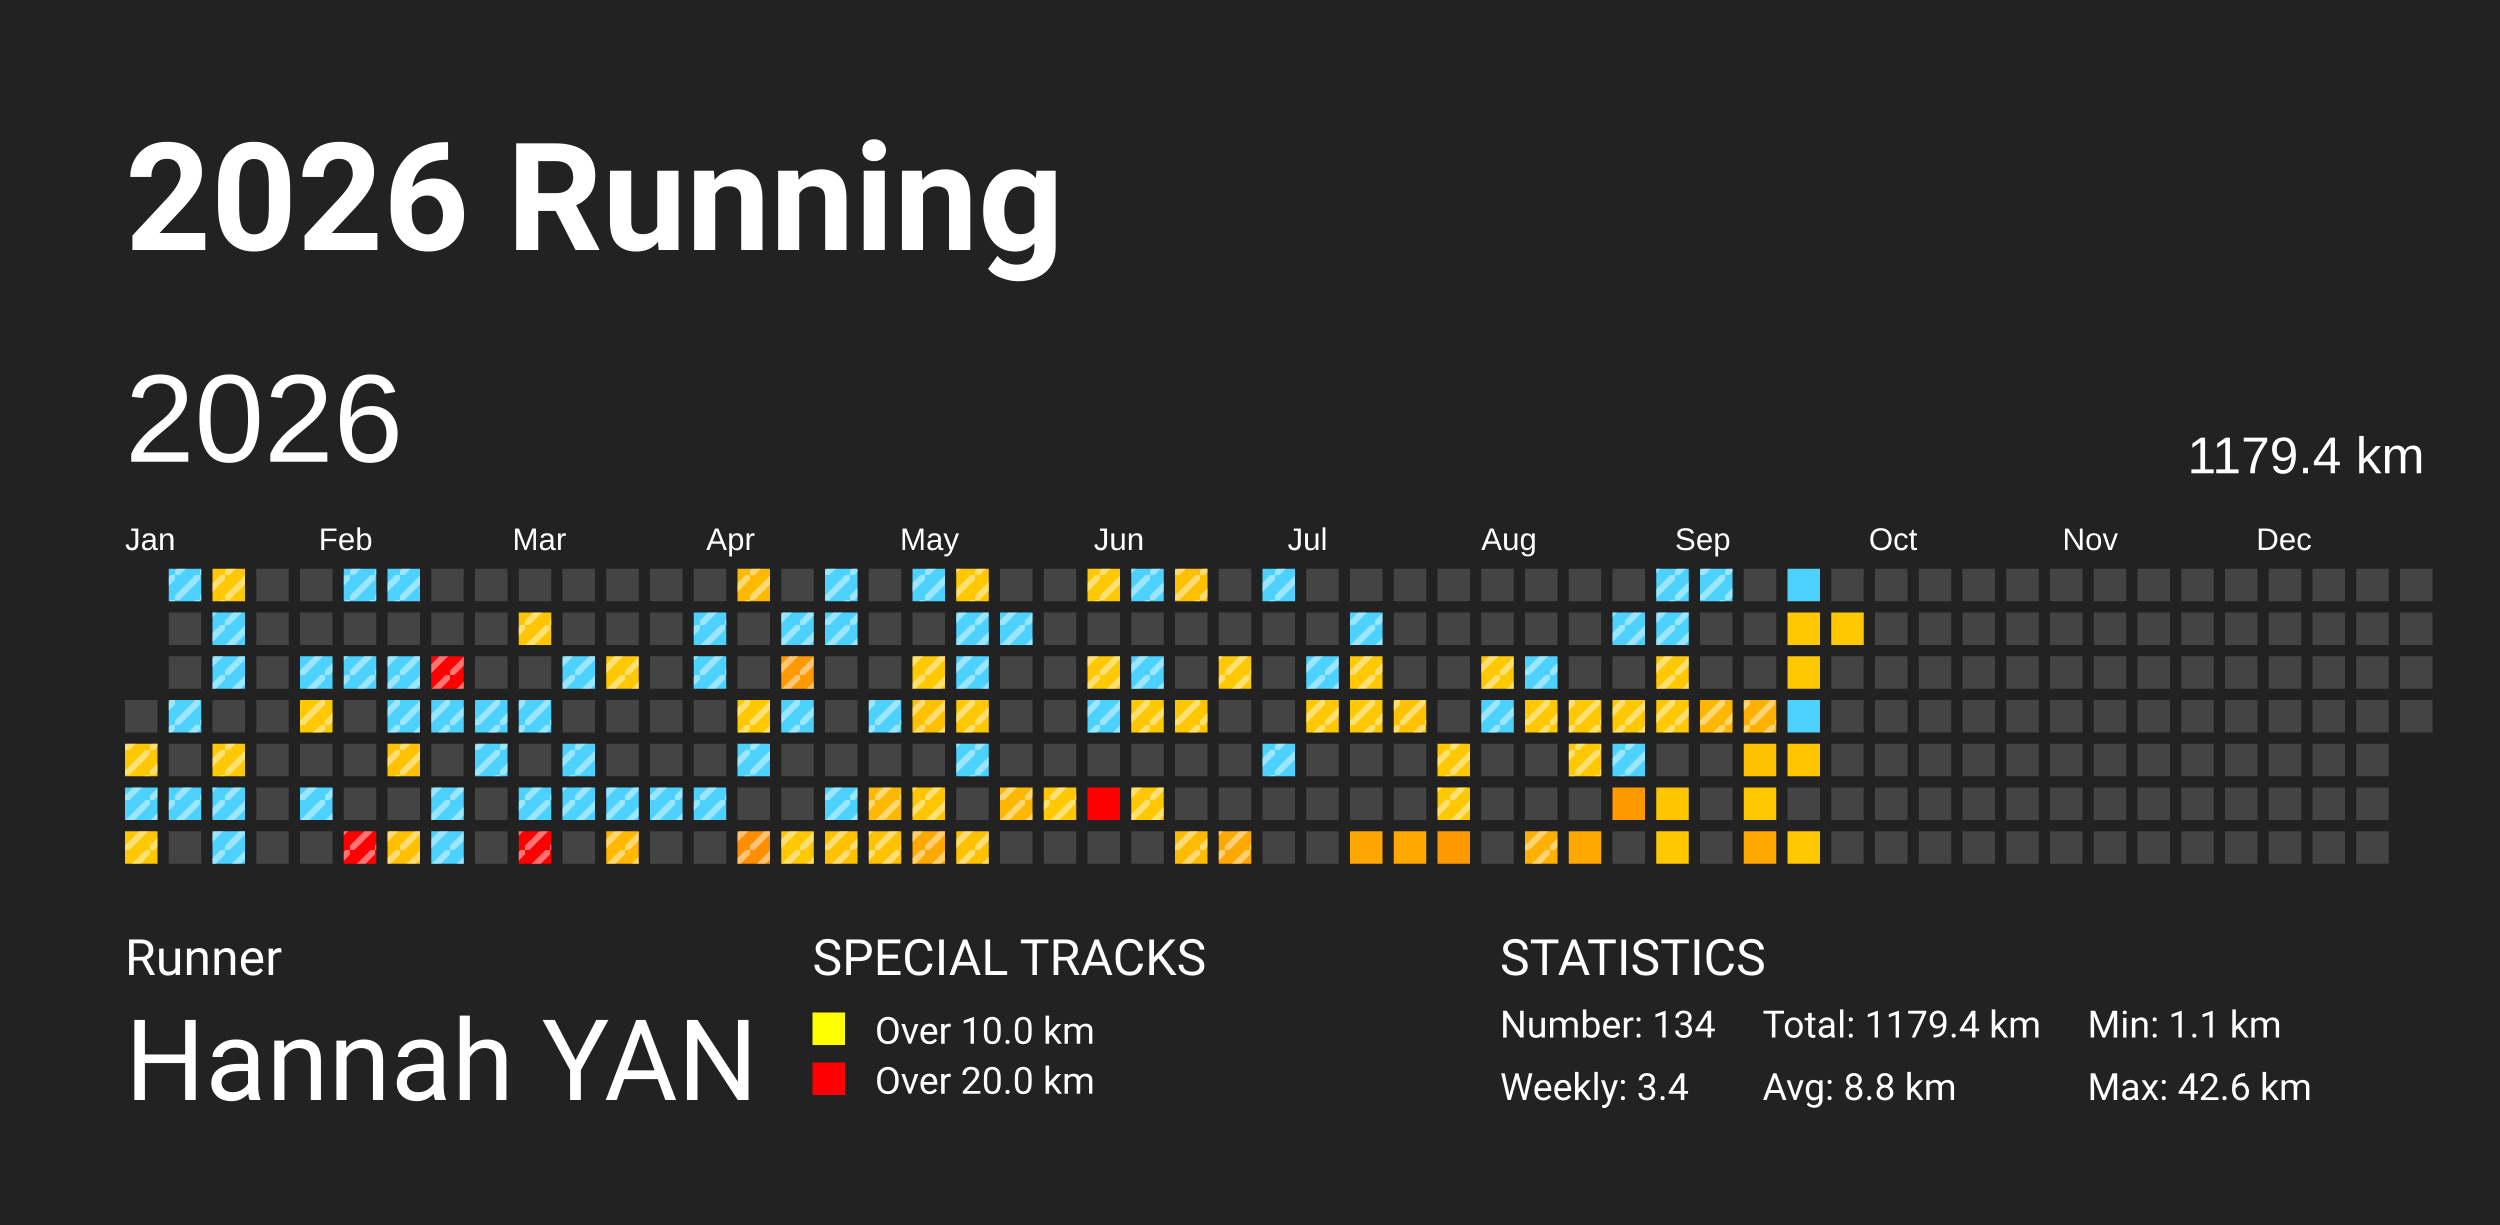
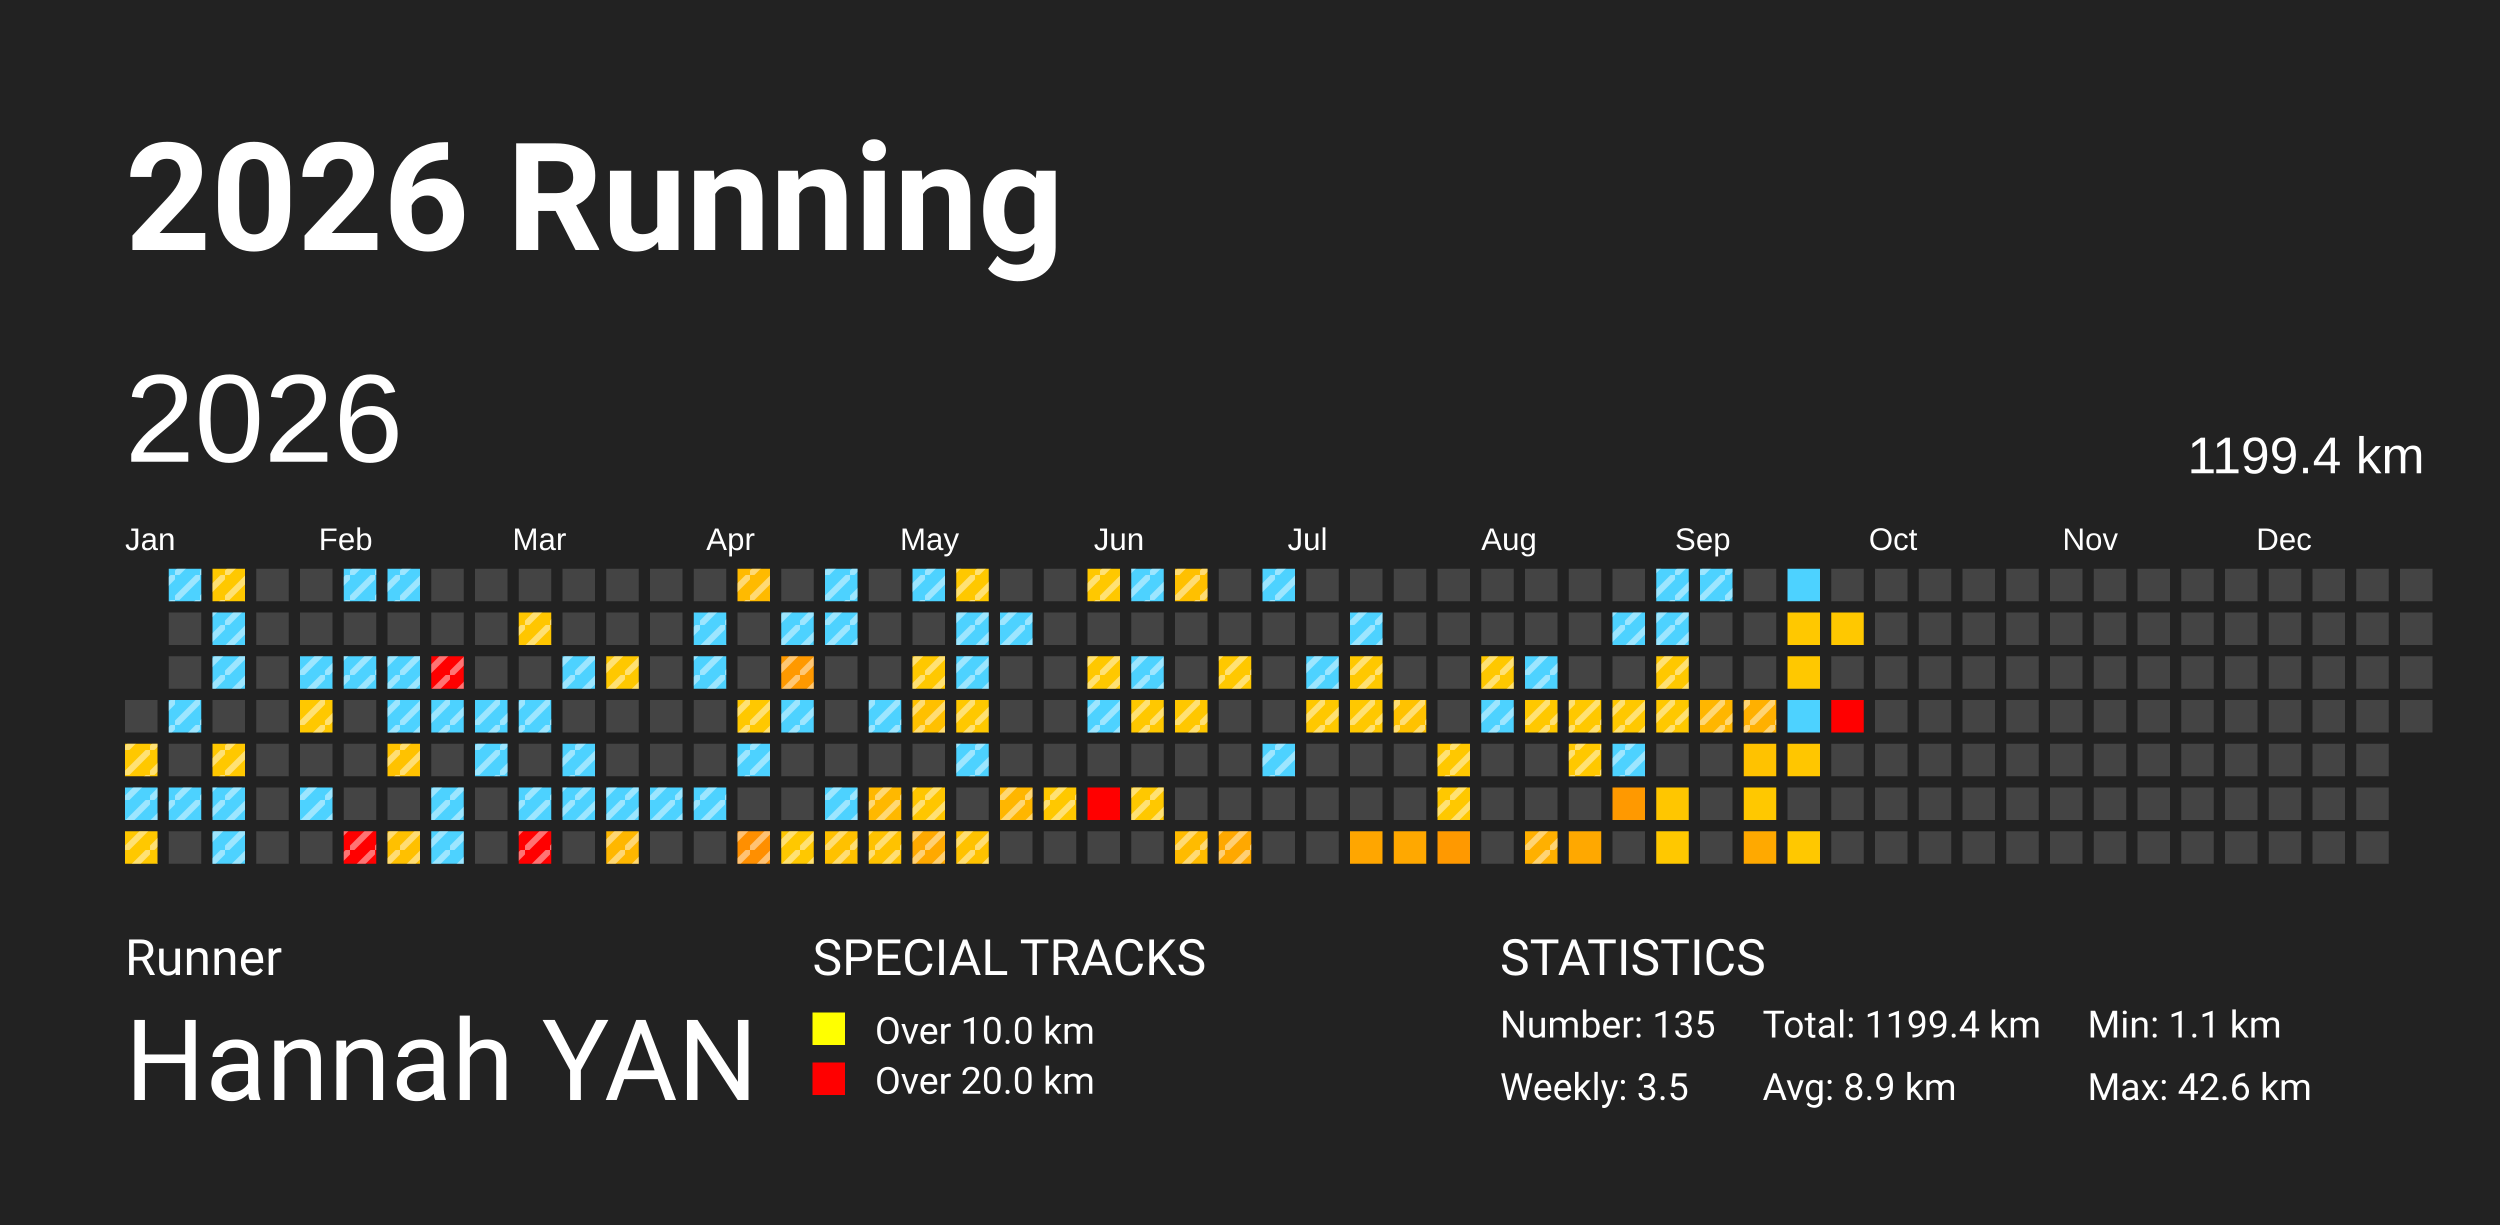
<svg xmlns="http://www.w3.org/2000/svg" baseProfile="full" height="98mm" version="1.1" viewBox="0,0,200,98" width="200mm">
  <defs>
    <pattern height="2" id="indoor-stripe" patternUnits="userSpaceOnUse" width="2">
      <line stroke="white" stroke-opacity="0.45" stroke-width="0.5" x1="0" x2="2" y1="2" y2="0" />
    </pattern>
  </defs>
  <rect fill="#222222" height="98" width="200" x="0" y="0" />
  <text fill="#FFFFFF" style="font-size:12px; font-family:-apple-system, BlinkMacSystemFont, 'Segoe UI', Roboto, 'Helvetica Neue', Arial, sans-serif; font-weight:bold;" x="10" y="20">2026 Running</text>
  <text fill="#FFFFFF" style="font-size:4px; font-family:-apple-system, BlinkMacSystemFont, 'Segoe UI', Roboto, 'Helvetica Neue', Arial, sans-serif;" x="10" y="78">Runner</text>
  <text fill="#FFFFFF" style="font-size:9px; font-family:-apple-system, BlinkMacSystemFont, 'Segoe UI', Roboto, 'Helvetica Neue', Arial, sans-serif;" x="10" y="88">Hannah YAN</text>
  <text fill="#FFFFFF" style="font-size:4px; font-family:-apple-system, BlinkMacSystemFont, 'Segoe UI', Roboto, 'Helvetica Neue', Arial, sans-serif;" x="65" y="78">SPECIAL TRACKS</text>
  <rect fill="yellow" height="2.6" width="2.6" x="65" y="81" />
  <text fill="#FFFFFF" style="font-size:3px; font-family:-apple-system, BlinkMacSystemFont, 'Segoe UI', Roboto, 'Helvetica Neue', Arial, sans-serif;" x="70" y="83.5">Over 10.0 km</text>
  <rect fill="red" height="2.6" width="2.6" x="65" y="85" />
  <text fill="#FFFFFF" style="font-size:3px; font-family:-apple-system, BlinkMacSystemFont, 'Segoe UI', Roboto, 'Helvetica Neue', Arial, sans-serif;" x="70" y="87.5">Over 20.0 km</text>
  <text fill="#FFFFFF" style="font-size:4px; font-family:-apple-system, BlinkMacSystemFont, 'Segoe UI', Roboto, 'Helvetica Neue', Arial, sans-serif;" x="120" y="78">STATISTICS</text>
-   <text fill="#FFFFFF" style="font-size:3px; font-family:-apple-system, BlinkMacSystemFont, 'Segoe UI', Roboto, 'Helvetica Neue', Arial, sans-serif;" x="120" y="83">Number: 134</text>
-   <text fill="#FFFFFF" style="font-size:3px; font-family:-apple-system, BlinkMacSystemFont, 'Segoe UI', Roboto, 'Helvetica Neue', Arial, sans-serif;" x="120" y="88">Weekly: 3.4</text>
-   <text fill="#FFFFFF" style="font-size:3px; font-family:-apple-system, BlinkMacSystemFont, 'Segoe UI', Roboto, 'Helvetica Neue', Arial, sans-serif;" x="141" y="83">Total: 1179.4 km</text>
-   <text fill="#FFFFFF" style="font-size:3px; font-family:-apple-system, BlinkMacSystemFont, 'Segoe UI', Roboto, 'Helvetica Neue', Arial, sans-serif;" x="141" y="88">Avg: 8.8 km</text>
+   <text fill="#FFFFFF" style="font-size:3px; font-family:-apple-system, BlinkMacSystemFont, 'Segoe UI', Roboto, 'Helvetica Neue', Arial, sans-serif;" x="120" y="83">Number: 135</text>
+   <text fill="#FFFFFF" style="font-size:3px; font-family:-apple-system, BlinkMacSystemFont, 'Segoe UI', Roboto, 'Helvetica Neue', Arial, sans-serif;" x="120" y="88">Weekly: 3.5</text>
+   <text fill="#FFFFFF" style="font-size:3px; font-family:-apple-system, BlinkMacSystemFont, 'Segoe UI', Roboto, 'Helvetica Neue', Arial, sans-serif;" x="141" y="83">Total: 1199.4 km</text>
+   <text fill="#FFFFFF" style="font-size:3px; font-family:-apple-system, BlinkMacSystemFont, 'Segoe UI', Roboto, 'Helvetica Neue', Arial, sans-serif;" x="141" y="88">Avg: 8.9 km</text>
  <text fill="#FFFFFF" style="font-size:3px; font-family:-apple-system, BlinkMacSystemFont, 'Segoe UI', Roboto, 'Helvetica Neue', Arial, sans-serif;" x="167" y="83">Min: 1.1 km</text>
  <text fill="#FFFFFF" style="font-size:3px; font-family:-apple-system, BlinkMacSystemFont, 'Segoe UI', Roboto, 'Helvetica Neue', Arial, sans-serif;" x="167" y="88">Max: 42.6 km</text>
  <text dominant-baseline="hanging" fill="#FFFFFF" style="font-size:10.0px; font-family:Arial;" x="10" y="30">2026</text>
-   <text dominant-baseline="hanging" fill="#FFFFFF" style="font-size:4.125px; font-family:Arial;" x="175" y="35">1179.4 km</text>
+   <text dominant-baseline="hanging" fill="#FFFFFF" style="font-size:4.125px; font-family:Arial;" x="175" y="35">1199.4 km</text>
  <text fill="#FFFFFF" style="font-size:2.5px; font-family:Arial" x="10.0" y="44">Jan</text>
  <text fill="#FFFFFF" style="font-size:2.5px; font-family:Arial" x="25.5" y="44">Feb</text>
  <text fill="#FFFFFF" style="font-size:2.5px; font-family:Arial" x="41.0" y="44">Mar</text>
  <text fill="#FFFFFF" style="font-size:2.5px; font-family:Arial" x="56.5" y="44">Apr</text>
  <text fill="#FFFFFF" style="font-size:2.5px; font-family:Arial" x="72.0" y="44">May</text>
  <text fill="#FFFFFF" style="font-size:2.5px; font-family:Arial" x="87.5" y="44">Jun</text>
  <text fill="#FFFFFF" style="font-size:2.5px; font-family:Arial" x="103.0" y="44">Jul</text>
  <text fill="#FFFFFF" style="font-size:2.5px; font-family:Arial" x="118.5" y="44">Aug</text>
  <text fill="#FFFFFF" style="font-size:2.5px; font-family:Arial" x="134.0" y="44">Sep</text>
  <text fill="#FFFFFF" style="font-size:2.5px; font-family:Arial" x="149.5" y="44">Oct</text>
  <text fill="#FFFFFF" style="font-size:2.5px; font-family:Arial" x="165.0" y="44">Nov</text>
  <text fill="#FFFFFF" style="font-size:2.5px; font-family:Arial" x="180.5" y="44">Dec</text>
  <rect fill="#444444" height="2.6" width="2.6" x="10.0" y="56.0" />
  <rect fill="#ffc800" height="2.6" width="2.6" x="10.0" y="59.5" />
  <rect fill="url(#indoor-stripe)" height="2.6" style="pointer-events: none;" width="2.6" x="10.0" y="59.5" />
  <rect fill="#4dd2ff" height="2.6" width="2.6" x="10.0" y="63.0" />
  <rect fill="url(#indoor-stripe)" height="2.6" style="pointer-events: none;" width="2.6" x="10.0" y="63.0" />
  <rect fill="#ffc800" height="2.6" width="2.6" x="10.0" y="66.5" />
  <rect fill="url(#indoor-stripe)" height="2.6" style="pointer-events: none;" width="2.6" x="10.0" y="66.5" />
  <rect fill="#4dd2ff" height="2.6" width="2.6" x="13.5" y="45.5" />
  <rect fill="url(#indoor-stripe)" height="2.6" style="pointer-events: none;" width="2.6" x="13.5" y="45.5" />
  <rect fill="#444444" height="2.6" width="2.6" x="13.5" y="49.0" />
  <rect fill="#444444" height="2.6" width="2.6" x="13.5" y="52.5" />
  <rect fill="#4dd2ff" height="2.6" width="2.6" x="13.5" y="56.0" />
  <rect fill="url(#indoor-stripe)" height="2.6" style="pointer-events: none;" width="2.6" x="13.5" y="56.0" />
  <rect fill="#444444" height="2.6" width="2.6" x="13.5" y="59.5" />
  <rect fill="#4dd2ff" height="2.6" width="2.6" x="13.5" y="63.0" />
  <rect fill="url(#indoor-stripe)" height="2.6" style="pointer-events: none;" width="2.6" x="13.5" y="63.0" />
  <rect fill="#444444" height="2.6" width="2.6" x="13.5" y="66.5" />
  <rect fill="#ffc800" height="2.6" width="2.6" x="17.0" y="45.5" />
  <rect fill="url(#indoor-stripe)" height="2.6" style="pointer-events: none;" width="2.6" x="17.0" y="45.5" />
  <rect fill="#4dd2ff" height="2.6" width="2.6" x="17.0" y="49.0" />
  <rect fill="url(#indoor-stripe)" height="2.6" style="pointer-events: none;" width="2.6" x="17.0" y="49.0" />
  <rect fill="#4dd2ff" height="2.6" width="2.6" x="17.0" y="52.5" />
  <rect fill="url(#indoor-stripe)" height="2.6" style="pointer-events: none;" width="2.6" x="17.0" y="52.5" />
  <rect fill="#444444" height="2.6" width="2.6" x="17.0" y="56.0" />
  <rect fill="#ffc800" height="2.6" width="2.6" x="17.0" y="59.5" />
  <rect fill="url(#indoor-stripe)" height="2.6" style="pointer-events: none;" width="2.6" x="17.0" y="59.5" />
  <rect fill="#4dd2ff" height="2.6" width="2.6" x="17.0" y="63.0" />
  <rect fill="url(#indoor-stripe)" height="2.6" style="pointer-events: none;" width="2.6" x="17.0" y="63.0" />
  <rect fill="#4dd2ff" height="2.6" width="2.6" x="17.0" y="66.5" />
  <rect fill="url(#indoor-stripe)" height="2.6" style="pointer-events: none;" width="2.6" x="17.0" y="66.5" />
  <rect fill="#444444" height="2.6" width="2.6" x="20.5" y="45.5" />
  <rect fill="#444444" height="2.6" width="2.6" x="20.5" y="49.0" />
  <rect fill="#444444" height="2.6" width="2.6" x="20.5" y="52.5" />
  <rect fill="#444444" height="2.6" width="2.6" x="20.5" y="56.0" />
  <rect fill="#444444" height="2.6" width="2.6" x="20.5" y="59.5" />
  <rect fill="#444444" height="2.6" width="2.6" x="20.5" y="63.0" />
  <rect fill="#444444" height="2.6" width="2.6" x="20.5" y="66.5" />
  <rect fill="#444444" height="2.6" width="2.6" x="24.0" y="45.5" />
  <rect fill="#444444" height="2.6" width="2.6" x="24.0" y="49.0" />
  <rect fill="#4dd2ff" height="2.6" width="2.6" x="24.0" y="52.5" />
  <rect fill="url(#indoor-stripe)" height="2.6" style="pointer-events: none;" width="2.6" x="24.0" y="52.5" />
  <rect fill="#ffc800" height="2.6" width="2.6" x="24.0" y="56.0" />
  <rect fill="url(#indoor-stripe)" height="2.6" style="pointer-events: none;" width="2.6" x="24.0" y="56.0" />
  <rect fill="#444444" height="2.6" width="2.6" x="24.0" y="59.5" />
  <rect fill="#4dd2ff" height="2.6" width="2.6" x="24.0" y="63.0" />
  <rect fill="url(#indoor-stripe)" height="2.6" style="pointer-events: none;" width="2.6" x="24.0" y="63.0" />
  <rect fill="#444444" height="2.6" width="2.6" x="24.0" y="66.5" />
  <rect fill="#4dd2ff" height="2.6" width="2.6" x="27.5" y="45.5" />
  <rect fill="url(#indoor-stripe)" height="2.6" style="pointer-events: none;" width="2.6" x="27.5" y="45.5" />
  <rect fill="#444444" height="2.6" width="2.6" x="27.5" y="49.0" />
  <rect fill="#4dd2ff" height="2.6" width="2.6" x="27.5" y="52.5" />
  <rect fill="url(#indoor-stripe)" height="2.6" style="pointer-events: none;" width="2.6" x="27.5" y="52.5" />
  <rect fill="#444444" height="2.6" width="2.6" x="27.5" y="56.0" />
  <rect fill="#444444" height="2.6" width="2.6" x="27.5" y="59.5" />
  <rect fill="#444444" height="2.6" width="2.6" x="27.5" y="63.0" />
  <rect fill="red" height="2.6" width="2.6" x="27.5" y="66.5" />
  <rect fill="url(#indoor-stripe)" height="2.6" style="pointer-events: none;" width="2.6" x="27.5" y="66.5" />
  <rect fill="#4dd2ff" height="2.6" width="2.6" x="31.0" y="45.5" />
  <rect fill="url(#indoor-stripe)" height="2.6" style="pointer-events: none;" width="2.6" x="31.0" y="45.5" />
  <rect fill="#444444" height="2.6" width="2.6" x="31.0" y="49.0" />
  <rect fill="#4dd2ff" height="2.6" width="2.6" x="31.0" y="52.5" />
  <rect fill="url(#indoor-stripe)" height="2.6" style="pointer-events: none;" width="2.6" x="31.0" y="52.5" />
  <rect fill="#4dd2ff" height="2.6" width="2.6" x="31.0" y="56.0" />
  <rect fill="url(#indoor-stripe)" height="2.6" style="pointer-events: none;" width="2.6" x="31.0" y="56.0" />
  <rect fill="#ffc200" height="2.6" width="2.6" x="31.0" y="59.5" />
  <rect fill="url(#indoor-stripe)" height="2.6" style="pointer-events: none;" width="2.6" x="31.0" y="59.5" />
  <rect fill="#444444" height="2.6" width="2.6" x="31.0" y="63.0" />
  <rect fill="#ffc000" height="2.6" width="2.6" x="31.0" y="66.5" />
  <rect fill="url(#indoor-stripe)" height="2.6" style="pointer-events: none;" width="2.6" x="31.0" y="66.5" />
  <rect fill="#444444" height="2.6" width="2.6" x="34.5" y="45.5" />
  <rect fill="#444444" height="2.6" width="2.6" x="34.5" y="49.0" />
  <rect fill="red" height="2.6" width="2.6" x="34.5" y="52.5" />
  <rect fill="url(#indoor-stripe)" height="2.6" style="pointer-events: none;" width="2.6" x="34.5" y="52.5" />
  <rect fill="#4dd2ff" height="2.6" width="2.6" x="34.5" y="56.0" />
  <rect fill="url(#indoor-stripe)" height="2.6" style="pointer-events: none;" width="2.6" x="34.5" y="56.0" />
  <rect fill="#444444" height="2.6" width="2.6" x="34.5" y="59.5" />
  <rect fill="#4dd2ff" height="2.6" width="2.6" x="34.5" y="63.0" />
  <rect fill="url(#indoor-stripe)" height="2.6" style="pointer-events: none;" width="2.6" x="34.5" y="63.0" />
  <rect fill="#4dd2ff" height="2.6" width="2.6" x="34.5" y="66.5" />
  <rect fill="url(#indoor-stripe)" height="2.6" style="pointer-events: none;" width="2.6" x="34.5" y="66.5" />
  <rect fill="#444444" height="2.6" width="2.6" x="38.0" y="45.5" />
  <rect fill="#444444" height="2.6" width="2.6" x="38.0" y="49.0" />
  <rect fill="#444444" height="2.6" width="2.6" x="38.0" y="52.5" />
  <rect fill="#4dd2ff" height="2.6" width="2.6" x="38.0" y="56.0" />
  <rect fill="url(#indoor-stripe)" height="2.6" style="pointer-events: none;" width="2.6" x="38.0" y="56.0" />
  <rect fill="#4dd2ff" height="2.6" width="2.6" x="38.0" y="59.5" />
  <rect fill="url(#indoor-stripe)" height="2.6" style="pointer-events: none;" width="2.6" x="38.0" y="59.5" />
  <rect fill="#444444" height="2.6" width="2.6" x="38.0" y="63.0" />
  <rect fill="#444444" height="2.6" width="2.6" x="38.0" y="66.5" />
  <rect fill="#444444" height="2.6" width="2.6" x="41.5" y="45.5" />
  <rect fill="#ffc600" height="2.6" width="2.6" x="41.5" y="49.0" />
  <rect fill="url(#indoor-stripe)" height="2.6" style="pointer-events: none;" width="2.6" x="41.5" y="49.0" />
  <rect fill="#444444" height="2.6" width="2.6" x="41.5" y="52.5" />
  <rect fill="#4dd2ff" height="2.6" width="2.6" x="41.5" y="56.0" />
  <rect fill="url(#indoor-stripe)" height="2.6" style="pointer-events: none;" width="2.6" x="41.5" y="56.0" />
  <rect fill="#444444" height="2.6" width="2.6" x="41.5" y="59.5" />
  <rect fill="#4dd2ff" height="2.6" width="2.6" x="41.5" y="63.0" />
  <rect fill="url(#indoor-stripe)" height="2.6" style="pointer-events: none;" width="2.6" x="41.5" y="63.0" />
  <rect fill="red" height="2.6" width="2.6" x="41.5" y="66.5" />
  <rect fill="url(#indoor-stripe)" height="2.6" style="pointer-events: none;" width="2.6" x="41.5" y="66.5" />
  <rect fill="#444444" height="2.6" width="2.6" x="45.0" y="45.5" />
  <rect fill="#444444" height="2.6" width="2.6" x="45.0" y="49.0" />
  <rect fill="#4dd2ff" height="2.6" width="2.6" x="45.0" y="52.5" />
  <rect fill="url(#indoor-stripe)" height="2.6" style="pointer-events: none;" width="2.6" x="45.0" y="52.5" />
  <rect fill="#444444" height="2.6" width="2.6" x="45.0" y="56.0" />
  <rect fill="#4dd2ff" height="2.6" width="2.6" x="45.0" y="59.5" />
  <rect fill="url(#indoor-stripe)" height="2.6" style="pointer-events: none;" width="2.6" x="45.0" y="59.5" />
  <rect fill="#4dd2ff" height="2.6" width="2.6" x="45.0" y="63.0" />
  <rect fill="url(#indoor-stripe)" height="2.6" style="pointer-events: none;" width="2.6" x="45.0" y="63.0" />
  <rect fill="#444444" height="2.6" width="2.6" x="45.0" y="66.5" />
  <rect fill="#444444" height="2.6" width="2.6" x="48.5" y="45.5" />
  <rect fill="#444444" height="2.6" width="2.6" x="48.5" y="49.0" />
  <rect fill="#ffc800" height="2.6" width="2.6" x="48.5" y="52.5" />
  <rect fill="url(#indoor-stripe)" height="2.6" style="pointer-events: none;" width="2.6" x="48.5" y="52.5" />
  <rect fill="#444444" height="2.6" width="2.6" x="48.5" y="56.0" />
  <rect fill="#444444" height="2.6" width="2.6" x="48.5" y="59.5" />
  <rect fill="#4dd2ff" height="2.6" width="2.6" x="48.5" y="63.0" />
  <rect fill="url(#indoor-stripe)" height="2.6" style="pointer-events: none;" width="2.6" x="48.5" y="63.0" />
  <rect fill="#ffb700" height="2.6" width="2.6" x="48.5" y="66.5" />
  <rect fill="url(#indoor-stripe)" height="2.6" style="pointer-events: none;" width="2.6" x="48.5" y="66.5" />
  <rect fill="#444444" height="2.6" width="2.6" x="52.0" y="45.5" />
  <rect fill="#444444" height="2.6" width="2.6" x="52.0" y="49.0" />
  <rect fill="#444444" height="2.6" width="2.6" x="52.0" y="52.5" />
  <rect fill="#444444" height="2.6" width="2.6" x="52.0" y="56.0" />
  <rect fill="#444444" height="2.6" width="2.6" x="52.0" y="59.5" />
  <rect fill="#4dd2ff" height="2.6" width="2.6" x="52.0" y="63.0" />
  <rect fill="url(#indoor-stripe)" height="2.6" style="pointer-events: none;" width="2.6" x="52.0" y="63.0" />
  <rect fill="#444444" height="2.6" width="2.6" x="52.0" y="66.5" />
  <rect fill="#444444" height="2.6" width="2.6" x="55.5" y="45.5" />
  <rect fill="#4dd2ff" height="2.6" width="2.6" x="55.5" y="49.0" />
  <rect fill="url(#indoor-stripe)" height="2.6" style="pointer-events: none;" width="2.6" x="55.5" y="49.0" />
  <rect fill="#4dd2ff" height="2.6" width="2.6" x="55.5" y="52.5" />
  <rect fill="url(#indoor-stripe)" height="2.6" style="pointer-events: none;" width="2.6" x="55.5" y="52.5" />
  <rect fill="#444444" height="2.6" width="2.6" x="55.5" y="56.0" />
  <rect fill="#444444" height="2.6" width="2.6" x="55.5" y="59.5" />
  <rect fill="#4dd2ff" height="2.6" width="2.6" x="55.5" y="63.0" />
  <rect fill="url(#indoor-stripe)" height="2.6" style="pointer-events: none;" width="2.6" x="55.5" y="63.0" />
  <rect fill="#444444" height="2.6" width="2.6" x="55.5" y="66.5" />
  <rect fill="#ffba00" height="2.6" width="2.6" x="59.0" y="45.5" />
  <rect fill="url(#indoor-stripe)" height="2.6" style="pointer-events: none;" width="2.6" x="59.0" y="45.5" />
  <rect fill="#444444" height="2.6" width="2.6" x="59.0" y="49.0" />
  <rect fill="#444444" height="2.6" width="2.6" x="59.0" y="52.5" />
  <rect fill="#ffc800" height="2.6" width="2.6" x="59.0" y="56.0" />
  <rect fill="url(#indoor-stripe)" height="2.6" style="pointer-events: none;" width="2.6" x="59.0" y="56.0" />
  <rect fill="#4dd2ff" height="2.6" width="2.6" x="59.0" y="59.5" />
  <rect fill="url(#indoor-stripe)" height="2.6" style="pointer-events: none;" width="2.6" x="59.0" y="59.5" />
  <rect fill="#444444" height="2.6" width="2.6" x="59.0" y="63.0" />
  <rect fill="#ff8f00" height="2.6" width="2.6" x="59.0" y="66.5" />
  <rect fill="url(#indoor-stripe)" height="2.6" style="pointer-events: none;" width="2.6" x="59.0" y="66.5" />
  <rect fill="#444444" height="2.6" width="2.6" x="62.5" y="45.5" />
  <rect fill="#4dd2ff" height="2.6" width="2.6" x="62.5" y="49.0" />
  <rect fill="url(#indoor-stripe)" height="2.6" style="pointer-events: none;" width="2.6" x="62.5" y="49.0" />
  <rect fill="#ff9900" height="2.6" width="2.6" x="62.5" y="52.5" />
  <rect fill="url(#indoor-stripe)" height="2.6" style="pointer-events: none;" width="2.6" x="62.5" y="52.5" />
  <rect fill="#4dd2ff" height="2.6" width="2.6" x="62.5" y="56.0" />
  <rect fill="url(#indoor-stripe)" height="2.6" style="pointer-events: none;" width="2.6" x="62.5" y="56.0" />
  <rect fill="#444444" height="2.6" width="2.6" x="62.5" y="59.5" />
  <rect fill="#444444" height="2.6" width="2.6" x="62.5" y="63.0" />
  <rect fill="#ffc800" height="2.6" width="2.6" x="62.5" y="66.5" />
  <rect fill="url(#indoor-stripe)" height="2.6" style="pointer-events: none;" width="2.6" x="62.5" y="66.5" />
  <rect fill="#4dd2ff" height="2.6" width="2.6" x="66.0" y="45.5" />
  <rect fill="url(#indoor-stripe)" height="2.6" style="pointer-events: none;" width="2.6" x="66.0" y="45.5" />
  <rect fill="#4dd2ff" height="2.6" width="2.6" x="66.0" y="49.0" />
  <rect fill="url(#indoor-stripe)" height="2.6" style="pointer-events: none;" width="2.6" x="66.0" y="49.0" />
  <rect fill="#444444" height="2.6" width="2.6" x="66.0" y="52.5" />
  <rect fill="#444444" height="2.6" width="2.6" x="66.0" y="56.0" />
  <rect fill="#444444" height="2.6" width="2.6" x="66.0" y="59.5" />
  <rect fill="#4dd2ff" height="2.6" width="2.6" x="66.0" y="63.0" />
  <rect fill="url(#indoor-stripe)" height="2.6" style="pointer-events: none;" width="2.6" x="66.0" y="63.0" />
  <rect fill="#ffc100" height="2.6" width="2.6" x="66.0" y="66.5" />
  <rect fill="url(#indoor-stripe)" height="2.6" style="pointer-events: none;" width="2.6" x="66.0" y="66.5" />
  <rect fill="#444444" height="2.6" width="2.6" x="69.5" y="45.5" />
  <rect fill="#444444" height="2.6" width="2.6" x="69.5" y="49.0" />
  <rect fill="#444444" height="2.6" width="2.6" x="69.5" y="52.5" />
  <rect fill="#4dd2ff" height="2.6" width="2.6" x="69.5" y="56.0" />
  <rect fill="url(#indoor-stripe)" height="2.6" style="pointer-events: none;" width="2.6" x="69.5" y="56.0" />
  <rect fill="#444444" height="2.6" width="2.6" x="69.5" y="59.5" />
  <rect fill="#ffb800" height="2.6" width="2.6" x="69.5" y="63.0" />
  <rect fill="url(#indoor-stripe)" height="2.6" style="pointer-events: none;" width="2.6" x="69.5" y="63.0" />
  <rect fill="#ffc200" height="2.6" width="2.6" x="69.5" y="66.5" />
  <rect fill="url(#indoor-stripe)" height="2.6" style="pointer-events: none;" width="2.6" x="69.5" y="66.5" />
  <rect fill="#4dd2ff" height="2.6" width="2.6" x="73.0" y="45.5" />
  <rect fill="url(#indoor-stripe)" height="2.6" style="pointer-events: none;" width="2.6" x="73.0" y="45.5" />
  <rect fill="#444444" height="2.6" width="2.6" x="73.0" y="49.0" />
  <rect fill="#ffc800" height="2.6" width="2.6" x="73.0" y="52.5" />
  <rect fill="url(#indoor-stripe)" height="2.6" style="pointer-events: none;" width="2.6" x="73.0" y="52.5" />
  <rect fill="#ffc000" height="2.6" width="2.6" x="73.0" y="56.0" />
  <rect fill="url(#indoor-stripe)" height="2.6" style="pointer-events: none;" width="2.6" x="73.0" y="56.0" />
  <rect fill="#444444" height="2.6" width="2.6" x="73.0" y="59.5" />
  <rect fill="#ffc600" height="2.6" width="2.6" x="73.0" y="63.0" />
  <rect fill="url(#indoor-stripe)" height="2.6" style="pointer-events: none;" width="2.6" x="73.0" y="63.0" />
  <rect fill="#ffa900" height="2.6" width="2.6" x="73.0" y="66.5" />
  <rect fill="url(#indoor-stripe)" height="2.6" style="pointer-events: none;" width="2.6" x="73.0" y="66.5" />
  <rect fill="#ffc800" height="2.6" width="2.6" x="76.5" y="45.5" />
  <rect fill="url(#indoor-stripe)" height="2.6" style="pointer-events: none;" width="2.6" x="76.5" y="45.5" />
  <rect fill="#4dd2ff" height="2.6" width="2.6" x="76.5" y="49.0" />
  <rect fill="url(#indoor-stripe)" height="2.6" style="pointer-events: none;" width="2.6" x="76.5" y="49.0" />
  <rect fill="#4dd2ff" height="2.6" width="2.6" x="76.5" y="52.5" />
  <rect fill="url(#indoor-stripe)" height="2.6" style="pointer-events: none;" width="2.6" x="76.5" y="52.5" />
  <rect fill="#ffc800" height="2.6" width="2.6" x="76.5" y="56.0" />
  <rect fill="url(#indoor-stripe)" height="2.6" style="pointer-events: none;" width="2.6" x="76.5" y="56.0" />
  <rect fill="#4dd2ff" height="2.6" width="2.6" x="76.5" y="59.5" />
  <rect fill="url(#indoor-stripe)" height="2.6" style="pointer-events: none;" width="2.6" x="76.5" y="59.5" />
  <rect fill="#444444" height="2.6" width="2.6" x="76.5" y="63.0" />
  <rect fill="#ffc200" height="2.6" width="2.6" x="76.5" y="66.5" />
  <rect fill="url(#indoor-stripe)" height="2.6" style="pointer-events: none;" width="2.6" x="76.5" y="66.5" />
  <rect fill="#444444" height="2.6" width="2.6" x="80.0" y="45.5" />
  <rect fill="#4dd2ff" height="2.6" width="2.6" x="80.0" y="49.0" />
  <rect fill="url(#indoor-stripe)" height="2.6" style="pointer-events: none;" width="2.6" x="80.0" y="49.0" />
  <rect fill="#444444" height="2.6" width="2.6" x="80.0" y="52.5" />
  <rect fill="#444444" height="2.6" width="2.6" x="80.0" y="56.0" />
  <rect fill="#444444" height="2.6" width="2.6" x="80.0" y="59.5" />
  <rect fill="#ffb600" height="2.6" width="2.6" x="80.0" y="63.0" />
  <rect fill="url(#indoor-stripe)" height="2.6" style="pointer-events: none;" width="2.6" x="80.0" y="63.0" />
  <rect fill="#444444" height="2.6" width="2.6" x="80.0" y="66.5" />
  <rect fill="#444444" height="2.6" width="2.6" x="83.5" y="45.5" />
  <rect fill="#444444" height="2.6" width="2.6" x="83.5" y="49.0" />
  <rect fill="#444444" height="2.6" width="2.6" x="83.5" y="52.5" />
  <rect fill="#444444" height="2.6" width="2.6" x="83.5" y="56.0" />
  <rect fill="#444444" height="2.6" width="2.6" x="83.5" y="59.5" />
  <rect fill="#ffc800" height="2.6" width="2.6" x="83.5" y="63.0" />
  <rect fill="url(#indoor-stripe)" height="2.6" style="pointer-events: none;" width="2.6" x="83.5" y="63.0" />
  <rect fill="#444444" height="2.6" width="2.6" x="83.5" y="66.5" />
  <rect fill="#ffc800" height="2.6" width="2.6" x="87.0" y="45.5" />
  <rect fill="url(#indoor-stripe)" height="2.6" style="pointer-events: none;" width="2.6" x="87.0" y="45.5" />
  <rect fill="#444444" height="2.6" width="2.6" x="87.0" y="49.0" />
  <rect fill="#ffc800" height="2.6" width="2.6" x="87.0" y="52.5" />
  <rect fill="url(#indoor-stripe)" height="2.6" style="pointer-events: none;" width="2.6" x="87.0" y="52.5" />
  <rect fill="#4dd2ff" height="2.6" width="2.6" x="87.0" y="56.0" />
  <rect fill="url(#indoor-stripe)" height="2.6" style="pointer-events: none;" width="2.6" x="87.0" y="56.0" />
  <rect fill="#444444" height="2.6" width="2.6" x="87.0" y="59.5" />
  <rect fill="red" height="2.6" width="2.6" x="87.0" y="63.0" />
  <rect fill="#444444" height="2.6" width="2.6" x="87.0" y="66.5" />
  <rect fill="#4dd2ff" height="2.6" width="2.6" x="90.5" y="45.5" />
  <rect fill="url(#indoor-stripe)" height="2.6" style="pointer-events: none;" width="2.6" x="90.5" y="45.5" />
  <rect fill="#444444" height="2.6" width="2.6" x="90.5" y="49.0" />
  <rect fill="#4dd2ff" height="2.6" width="2.6" x="90.5" y="52.5" />
  <rect fill="url(#indoor-stripe)" height="2.6" style="pointer-events: none;" width="2.6" x="90.5" y="52.5" />
  <rect fill="#ffc800" height="2.6" width="2.6" x="90.5" y="56.0" />
  <rect fill="url(#indoor-stripe)" height="2.6" style="pointer-events: none;" width="2.6" x="90.5" y="56.0" />
  <rect fill="#444444" height="2.6" width="2.6" x="90.5" y="59.5" />
  <rect fill="#ffc800" height="2.6" width="2.6" x="90.5" y="63.0" />
  <rect fill="url(#indoor-stripe)" height="2.6" style="pointer-events: none;" width="2.6" x="90.5" y="63.0" />
  <rect fill="#444444" height="2.6" width="2.6" x="90.5" y="66.5" />
  <rect fill="#ffc000" height="2.6" width="2.6" x="94.0" y="45.5" />
  <rect fill="url(#indoor-stripe)" height="2.6" style="pointer-events: none;" width="2.6" x="94.0" y="45.5" />
  <rect fill="#444444" height="2.6" width="2.6" x="94.0" y="49.0" />
  <rect fill="#444444" height="2.6" width="2.6" x="94.0" y="52.5" />
  <rect fill="#ffc700" height="2.6" width="2.6" x="94.0" y="56.0" />
  <rect fill="url(#indoor-stripe)" height="2.6" style="pointer-events: none;" width="2.6" x="94.0" y="56.0" />
  <rect fill="#444444" height="2.6" width="2.6" x="94.0" y="59.5" />
  <rect fill="#444444" height="2.6" width="2.6" x="94.0" y="63.0" />
  <rect fill="#ffbb00" height="2.6" width="2.6" x="94.0" y="66.5" />
  <rect fill="url(#indoor-stripe)" height="2.6" style="pointer-events: none;" width="2.6" x="94.0" y="66.5" />
  <rect fill="#444444" height="2.6" width="2.6" x="97.5" y="45.5" />
  <rect fill="#444444" height="2.6" width="2.6" x="97.5" y="49.0" />
  <rect fill="#ffc800" height="2.6" width="2.6" x="97.5" y="52.5" />
  <rect fill="url(#indoor-stripe)" height="2.6" style="pointer-events: none;" width="2.6" x="97.5" y="52.5" />
  <rect fill="#444444" height="2.6" width="2.6" x="97.5" y="56.0" />
  <rect fill="#444444" height="2.6" width="2.6" x="97.5" y="59.5" />
  <rect fill="#444444" height="2.6" width="2.6" x="97.5" y="63.0" />
  <rect fill="#ffa800" height="2.6" width="2.6" x="97.5" y="66.5" />
  <rect fill="url(#indoor-stripe)" height="2.6" style="pointer-events: none;" width="2.6" x="97.5" y="66.5" />
  <rect fill="#4dd2ff" height="2.6" width="2.6" x="101.0" y="45.5" />
  <rect fill="url(#indoor-stripe)" height="2.6" style="pointer-events: none;" width="2.6" x="101.0" y="45.5" />
  <rect fill="#444444" height="2.6" width="2.6" x="101.0" y="49.0" />
  <rect fill="#444444" height="2.6" width="2.6" x="101.0" y="52.5" />
  <rect fill="#444444" height="2.6" width="2.6" x="101.0" y="56.0" />
  <rect fill="#4dd2ff" height="2.6" width="2.6" x="101.0" y="59.5" />
  <rect fill="url(#indoor-stripe)" height="2.6" style="pointer-events: none;" width="2.6" x="101.0" y="59.5" />
  <rect fill="#444444" height="2.6" width="2.6" x="101.0" y="63.0" />
  <rect fill="#444444" height="2.6" width="2.6" x="101.0" y="66.5" />
  <rect fill="#444444" height="2.6" width="2.6" x="104.5" y="45.5" />
  <rect fill="#444444" height="2.6" width="2.6" x="104.5" y="49.0" />
  <rect fill="#4dd2ff" height="2.6" width="2.6" x="104.5" y="52.5" />
  <rect fill="url(#indoor-stripe)" height="2.6" style="pointer-events: none;" width="2.6" x="104.5" y="52.5" />
  <rect fill="#ffc800" height="2.6" width="2.6" x="104.5" y="56.0" />
  <rect fill="url(#indoor-stripe)" height="2.6" style="pointer-events: none;" width="2.6" x="104.5" y="56.0" />
  <rect fill="#444444" height="2.6" width="2.6" x="104.5" y="59.5" />
  <rect fill="#444444" height="2.6" width="2.6" x="104.5" y="63.0" />
  <rect fill="#444444" height="2.6" width="2.6" x="104.5" y="66.5" />
  <rect fill="#444444" height="2.6" width="2.6" x="108.0" y="45.5" />
  <rect fill="#4dd2ff" height="2.6" width="2.6" x="108.0" y="49.0" />
  <rect fill="url(#indoor-stripe)" height="2.6" style="pointer-events: none;" width="2.6" x="108.0" y="49.0" />
  <rect fill="#ffc800" height="2.6" width="2.6" x="108.0" y="52.5" />
  <rect fill="url(#indoor-stripe)" height="2.6" style="pointer-events: none;" width="2.6" x="108.0" y="52.5" />
  <rect fill="#ffc800" height="2.6" width="2.6" x="108.0" y="56.0" />
  <rect fill="url(#indoor-stripe)" height="2.6" style="pointer-events: none;" width="2.6" x="108.0" y="56.0" />
  <rect fill="#444444" height="2.6" width="2.6" x="108.0" y="59.5" />
  <rect fill="#444444" height="2.6" width="2.6" x="108.0" y="63.0" />
  <rect fill="#ffa600" height="2.6" width="2.6" x="108.0" y="66.5" />
  <rect fill="#444444" height="2.6" width="2.6" x="111.5" y="45.5" />
  <rect fill="#444444" height="2.6" width="2.6" x="111.5" y="49.0" />
  <rect fill="#444444" height="2.6" width="2.6" x="111.5" y="52.5" />
  <rect fill="#ffc200" height="2.6" width="2.6" x="111.5" y="56.0" />
  <rect fill="url(#indoor-stripe)" height="2.6" style="pointer-events: none;" width="2.6" x="111.5" y="56.0" />
  <rect fill="#444444" height="2.6" width="2.6" x="111.5" y="59.5" />
  <rect fill="#444444" height="2.6" width="2.6" x="111.5" y="63.0" />
  <rect fill="#ffa800" height="2.6" width="2.6" x="111.5" y="66.5" />
  <rect fill="#444444" height="2.6" width="2.6" x="115.0" y="45.5" />
  <rect fill="#444444" height="2.6" width="2.6" x="115.0" y="49.0" />
  <rect fill="#444444" height="2.6" width="2.6" x="115.0" y="52.5" />
  <rect fill="#444444" height="2.6" width="2.6" x="115.0" y="56.0" />
  <rect fill="#ffc800" height="2.6" width="2.6" x="115.0" y="59.5" />
  <rect fill="url(#indoor-stripe)" height="2.6" style="pointer-events: none;" width="2.6" x="115.0" y="59.5" />
  <rect fill="#ffc800" height="2.6" width="2.6" x="115.0" y="63.0" />
  <rect fill="url(#indoor-stripe)" height="2.6" style="pointer-events: none;" width="2.6" x="115.0" y="63.0" />
  <rect fill="#ff9900" height="2.6" width="2.6" x="115.0" y="66.5" />
  <rect fill="#444444" height="2.6" width="2.6" x="118.5" y="45.5" />
  <rect fill="#444444" height="2.6" width="2.6" x="118.5" y="49.0" />
  <rect fill="#ffc800" height="2.6" width="2.6" x="118.5" y="52.5" />
  <rect fill="url(#indoor-stripe)" height="2.6" style="pointer-events: none;" width="2.6" x="118.5" y="52.5" />
  <rect fill="#4dd2ff" height="2.6" width="2.6" x="118.5" y="56.0" />
  <rect fill="url(#indoor-stripe)" height="2.6" style="pointer-events: none;" width="2.6" x="118.5" y="56.0" />
  <rect fill="#444444" height="2.6" width="2.6" x="118.5" y="59.5" />
  <rect fill="#444444" height="2.6" width="2.6" x="118.5" y="63.0" />
  <rect fill="#444444" height="2.6" width="2.6" x="118.5" y="66.5" />
  <rect fill="#444444" height="2.6" width="2.6" x="122.0" y="45.5" />
  <rect fill="#444444" height="2.6" width="2.6" x="122.0" y="49.0" />
  <rect fill="#4dd2ff" height="2.6" width="2.6" x="122.0" y="52.5" />
  <rect fill="url(#indoor-stripe)" height="2.6" style="pointer-events: none;" width="2.6" x="122.0" y="52.5" />
  <rect fill="#ffc800" height="2.6" width="2.6" x="122.0" y="56.0" />
  <rect fill="url(#indoor-stripe)" height="2.6" style="pointer-events: none;" width="2.6" x="122.0" y="56.0" />
  <rect fill="#444444" height="2.6" width="2.6" x="122.0" y="59.5" />
  <rect fill="#444444" height="2.6" width="2.6" x="122.0" y="63.0" />
  <rect fill="#ffb000" height="2.6" width="2.6" x="122.0" y="66.5" />
  <rect fill="url(#indoor-stripe)" height="2.6" style="pointer-events: none;" width="2.6" x="122.0" y="66.5" />
  <rect fill="#444444" height="2.6" width="2.6" x="125.5" y="45.5" />
  <rect fill="#444444" height="2.6" width="2.6" x="125.5" y="49.0" />
  <rect fill="#444444" height="2.6" width="2.6" x="125.5" y="52.5" />
  <rect fill="#ffc800" height="2.6" width="2.6" x="125.5" y="56.0" />
  <rect fill="url(#indoor-stripe)" height="2.6" style="pointer-events: none;" width="2.6" x="125.5" y="56.0" />
  <rect fill="#ffc800" height="2.6" width="2.6" x="125.5" y="59.5" />
  <rect fill="url(#indoor-stripe)" height="2.6" style="pointer-events: none;" width="2.6" x="125.5" y="59.5" />
  <rect fill="#444444" height="2.6" width="2.6" x="125.5" y="63.0" />
  <rect fill="#ffa800" height="2.6" width="2.6" x="125.5" y="66.5" />
  <rect fill="#444444" height="2.6" width="2.6" x="129.0" y="45.5" />
  <rect fill="#4dd2ff" height="2.6" width="2.6" x="129.0" y="49.0" />
  <rect fill="url(#indoor-stripe)" height="2.6" style="pointer-events: none;" width="2.6" x="129.0" y="49.0" />
  <rect fill="#444444" height="2.6" width="2.6" x="129.0" y="52.5" />
  <rect fill="#ffc800" height="2.6" width="2.6" x="129.0" y="56.0" />
  <rect fill="url(#indoor-stripe)" height="2.6" style="pointer-events: none;" width="2.6" x="129.0" y="56.0" />
  <rect fill="#4dd2ff" height="2.6" width="2.6" x="129.0" y="59.5" />
  <rect fill="url(#indoor-stripe)" height="2.6" style="pointer-events: none;" width="2.6" x="129.0" y="59.5" />
  <rect fill="#ff9900" height="2.6" width="2.6" x="129.0" y="63.0" />
  <rect fill="#444444" height="2.6" width="2.6" x="129.0" y="66.5" />
  <rect fill="#4dd2ff" height="2.6" width="2.6" x="132.5" y="45.5" />
  <rect fill="url(#indoor-stripe)" height="2.6" style="pointer-events: none;" width="2.6" x="132.5" y="45.5" />
  <rect fill="#4dd2ff" height="2.6" width="2.6" x="132.5" y="49.0" />
  <rect fill="url(#indoor-stripe)" height="2.6" style="pointer-events: none;" width="2.6" x="132.5" y="49.0" />
  <rect fill="#ffc800" height="2.6" width="2.6" x="132.5" y="52.5" />
  <rect fill="url(#indoor-stripe)" height="2.6" style="pointer-events: none;" width="2.6" x="132.5" y="52.5" />
  <rect fill="#ffc800" height="2.6" width="2.6" x="132.5" y="56.0" />
  <rect fill="url(#indoor-stripe)" height="2.6" style="pointer-events: none;" width="2.6" x="132.5" y="56.0" />
  <rect fill="#444444" height="2.6" width="2.6" x="132.5" y="59.5" />
  <rect fill="#ffc600" height="2.6" width="2.6" x="132.5" y="63.0" />
  <rect fill="#ffc800" height="2.6" width="2.6" x="132.5" y="66.5" />
  <rect fill="#4dd2ff" height="2.6" width="2.6" x="136.0" y="45.5" />
  <rect fill="url(#indoor-stripe)" height="2.6" style="pointer-events: none;" width="2.6" x="136.0" y="45.5" />
  <rect fill="#444444" height="2.6" width="2.6" x="136.0" y="49.0" />
  <rect fill="#444444" height="2.6" width="2.6" x="136.0" y="52.5" />
  <rect fill="#ffb600" height="2.6" width="2.6" x="136.0" y="56.0" />
  <rect fill="url(#indoor-stripe)" height="2.6" style="pointer-events: none;" width="2.6" x="136.0" y="56.0" />
  <rect fill="#444444" height="2.6" width="2.6" x="136.0" y="59.5" />
  <rect fill="#444444" height="2.6" width="2.6" x="136.0" y="63.0" />
  <rect fill="#444444" height="2.6" width="2.6" x="136.0" y="66.5" />
  <rect fill="#444444" height="2.6" width="2.6" x="139.5" y="45.5" />
  <rect fill="#444444" height="2.6" width="2.6" x="139.5" y="49.0" />
  <rect fill="#444444" height="2.6" width="2.6" x="139.5" y="52.5" />
  <rect fill="#ffb000" height="2.6" width="2.6" x="139.5" y="56.0" />
  <rect fill="url(#indoor-stripe)" height="2.6" style="pointer-events: none;" width="2.6" x="139.5" y="56.0" />
  <rect fill="#ffc200" height="2.6" width="2.6" x="139.5" y="59.5" />
  <rect fill="#ffc800" height="2.6" width="2.6" x="139.5" y="63.0" />
  <rect fill="#ffa900" height="2.6" width="2.6" x="139.5" y="66.5" />
  <rect fill="#4dd2ff" height="2.6" width="2.6" x="143.0" y="45.5" />
  <rect fill="#ffc800" height="2.6" width="2.6" x="143.0" y="49.0" />
  <rect fill="#ffc800" height="2.6" width="2.6" x="143.0" y="52.5" />
  <rect fill="#4dd2ff" height="2.6" width="2.6" x="143.0" y="56.0" />
  <rect fill="#ffc600" height="2.6" width="2.6" x="143.0" y="59.5" />
  <rect fill="#444444" height="2.6" width="2.6" x="143.0" y="63.0" />
  <rect fill="#ffc800" height="2.6" width="2.6" x="143.0" y="66.5" />
  <rect fill="#444444" height="2.6" width="2.6" x="146.5" y="45.5" />
  <rect fill="#ffc800" height="2.6" width="2.6" x="146.5" y="49.0" />
  <rect fill="#444444" height="2.6" width="2.6" x="146.5" y="52.5" />
-   <rect fill="#444444" height="2.6" width="2.6" x="146.5" y="56.0" />
+   <rect fill="red" height="2.6" width="2.6" x="146.5" y="56.0" />
  <rect fill="#444444" height="2.6" width="2.6" x="146.5" y="59.5" />
  <rect fill="#444444" height="2.6" width="2.6" x="146.5" y="63.0" />
  <rect fill="#444444" height="2.6" width="2.6" x="146.5" y="66.5" />
  <rect fill="#444444" height="2.6" width="2.6" x="150.0" y="45.5" />
  <rect fill="#444444" height="2.6" width="2.6" x="150.0" y="49.0" />
  <rect fill="#444444" height="2.6" width="2.6" x="150.0" y="52.5" />
  <rect fill="#444444" height="2.6" width="2.6" x="150.0" y="56.0" />
  <rect fill="#444444" height="2.6" width="2.6" x="150.0" y="59.5" />
  <rect fill="#444444" height="2.6" width="2.6" x="150.0" y="63.0" />
  <rect fill="#444444" height="2.6" width="2.6" x="150.0" y="66.5" />
  <rect fill="#444444" height="2.6" width="2.6" x="153.5" y="45.5" />
  <rect fill="#444444" height="2.6" width="2.6" x="153.5" y="49.0" />
  <rect fill="#444444" height="2.6" width="2.6" x="153.5" y="52.5" />
  <rect fill="#444444" height="2.6" width="2.6" x="153.5" y="56.0" />
  <rect fill="#444444" height="2.6" width="2.6" x="153.5" y="59.5" />
  <rect fill="#444444" height="2.6" width="2.6" x="153.5" y="63.0" />
  <rect fill="#444444" height="2.6" width="2.6" x="153.5" y="66.5" />
  <rect fill="#444444" height="2.6" width="2.6" x="157.0" y="45.5" />
  <rect fill="#444444" height="2.6" width="2.6" x="157.0" y="49.0" />
  <rect fill="#444444" height="2.6" width="2.6" x="157.0" y="52.5" />
  <rect fill="#444444" height="2.6" width="2.6" x="157.0" y="56.0" />
  <rect fill="#444444" height="2.6" width="2.6" x="157.0" y="59.5" />
  <rect fill="#444444" height="2.6" width="2.6" x="157.0" y="63.0" />
  <rect fill="#444444" height="2.6" width="2.6" x="157.0" y="66.5" />
  <rect fill="#444444" height="2.6" width="2.6" x="160.5" y="45.5" />
  <rect fill="#444444" height="2.6" width="2.6" x="160.5" y="49.0" />
  <rect fill="#444444" height="2.6" width="2.6" x="160.5" y="52.5" />
  <rect fill="#444444" height="2.6" width="2.6" x="160.5" y="56.0" />
  <rect fill="#444444" height="2.6" width="2.6" x="160.5" y="59.5" />
  <rect fill="#444444" height="2.6" width="2.6" x="160.5" y="63.0" />
  <rect fill="#444444" height="2.6" width="2.6" x="160.5" y="66.5" />
  <rect fill="#444444" height="2.6" width="2.6" x="164.0" y="45.5" />
  <rect fill="#444444" height="2.6" width="2.6" x="164.0" y="49.0" />
  <rect fill="#444444" height="2.6" width="2.6" x="164.0" y="52.5" />
  <rect fill="#444444" height="2.6" width="2.6" x="164.0" y="56.0" />
  <rect fill="#444444" height="2.6" width="2.6" x="164.0" y="59.5" />
  <rect fill="#444444" height="2.6" width="2.6" x="164.0" y="63.0" />
  <rect fill="#444444" height="2.6" width="2.6" x="164.0" y="66.5" />
  <rect fill="#444444" height="2.6" width="2.6" x="167.5" y="45.5" />
  <rect fill="#444444" height="2.6" width="2.6" x="167.5" y="49.0" />
  <rect fill="#444444" height="2.6" width="2.6" x="167.5" y="52.5" />
  <rect fill="#444444" height="2.6" width="2.6" x="167.5" y="56.0" />
  <rect fill="#444444" height="2.6" width="2.6" x="167.5" y="59.5" />
  <rect fill="#444444" height="2.6" width="2.6" x="167.5" y="63.0" />
  <rect fill="#444444" height="2.6" width="2.6" x="167.5" y="66.5" />
  <rect fill="#444444" height="2.6" width="2.6" x="171.0" y="45.5" />
  <rect fill="#444444" height="2.6" width="2.6" x="171.0" y="49.0" />
  <rect fill="#444444" height="2.6" width="2.6" x="171.0" y="52.5" />
  <rect fill="#444444" height="2.6" width="2.6" x="171.0" y="56.0" />
  <rect fill="#444444" height="2.6" width="2.6" x="171.0" y="59.5" />
  <rect fill="#444444" height="2.6" width="2.6" x="171.0" y="63.0" />
  <rect fill="#444444" height="2.6" width="2.6" x="171.0" y="66.5" />
  <rect fill="#444444" height="2.6" width="2.6" x="174.5" y="45.5" />
  <rect fill="#444444" height="2.6" width="2.6" x="174.5" y="49.0" />
  <rect fill="#444444" height="2.6" width="2.6" x="174.5" y="52.5" />
  <rect fill="#444444" height="2.6" width="2.6" x="174.5" y="56.0" />
  <rect fill="#444444" height="2.6" width="2.6" x="174.5" y="59.5" />
  <rect fill="#444444" height="2.6" width="2.6" x="174.5" y="63.0" />
  <rect fill="#444444" height="2.6" width="2.6" x="174.5" y="66.5" />
  <rect fill="#444444" height="2.6" width="2.6" x="178.0" y="45.5" />
  <rect fill="#444444" height="2.6" width="2.6" x="178.0" y="49.0" />
  <rect fill="#444444" height="2.6" width="2.6" x="178.0" y="52.5" />
  <rect fill="#444444" height="2.6" width="2.6" x="178.0" y="56.0" />
  <rect fill="#444444" height="2.6" width="2.6" x="178.0" y="59.5" />
  <rect fill="#444444" height="2.6" width="2.6" x="178.0" y="63.0" />
  <rect fill="#444444" height="2.6" width="2.6" x="178.0" y="66.5" />
  <rect fill="#444444" height="2.6" width="2.6" x="181.5" y="45.5" />
  <rect fill="#444444" height="2.6" width="2.6" x="181.5" y="49.0" />
  <rect fill="#444444" height="2.6" width="2.6" x="181.5" y="52.5" />
  <rect fill="#444444" height="2.6" width="2.6" x="181.5" y="56.0" />
  <rect fill="#444444" height="2.6" width="2.6" x="181.5" y="59.5" />
  <rect fill="#444444" height="2.6" width="2.6" x="181.5" y="63.0" />
  <rect fill="#444444" height="2.6" width="2.6" x="181.5" y="66.5" />
  <rect fill="#444444" height="2.6" width="2.6" x="185.0" y="45.5" />
  <rect fill="#444444" height="2.6" width="2.6" x="185.0" y="49.0" />
  <rect fill="#444444" height="2.6" width="2.6" x="185.0" y="52.5" />
  <rect fill="#444444" height="2.6" width="2.6" x="185.0" y="56.0" />
  <rect fill="#444444" height="2.6" width="2.6" x="185.0" y="59.5" />
  <rect fill="#444444" height="2.6" width="2.6" x="185.0" y="63.0" />
  <rect fill="#444444" height="2.6" width="2.6" x="185.0" y="66.5" />
  <rect fill="#444444" height="2.6" width="2.6" x="188.5" y="45.5" />
  <rect fill="#444444" height="2.6" width="2.6" x="188.5" y="49.0" />
  <rect fill="#444444" height="2.6" width="2.6" x="188.5" y="52.5" />
  <rect fill="#444444" height="2.6" width="2.6" x="188.5" y="56.0" />
  <rect fill="#444444" height="2.6" width="2.6" x="188.5" y="59.5" />
  <rect fill="#444444" height="2.6" width="2.6" x="188.5" y="63.0" />
  <rect fill="#444444" height="2.6" width="2.6" x="188.5" y="66.5" />
  <rect fill="#444444" height="2.6" width="2.6" x="192.0" y="45.5" />
  <rect fill="#444444" height="2.6" width="2.6" x="192.0" y="49.0" />
  <rect fill="#444444" height="2.6" width="2.6" x="192.0" y="52.5" />
  <rect fill="#444444" height="2.6" width="2.6" x="192.0" y="56.0" />
</svg>
